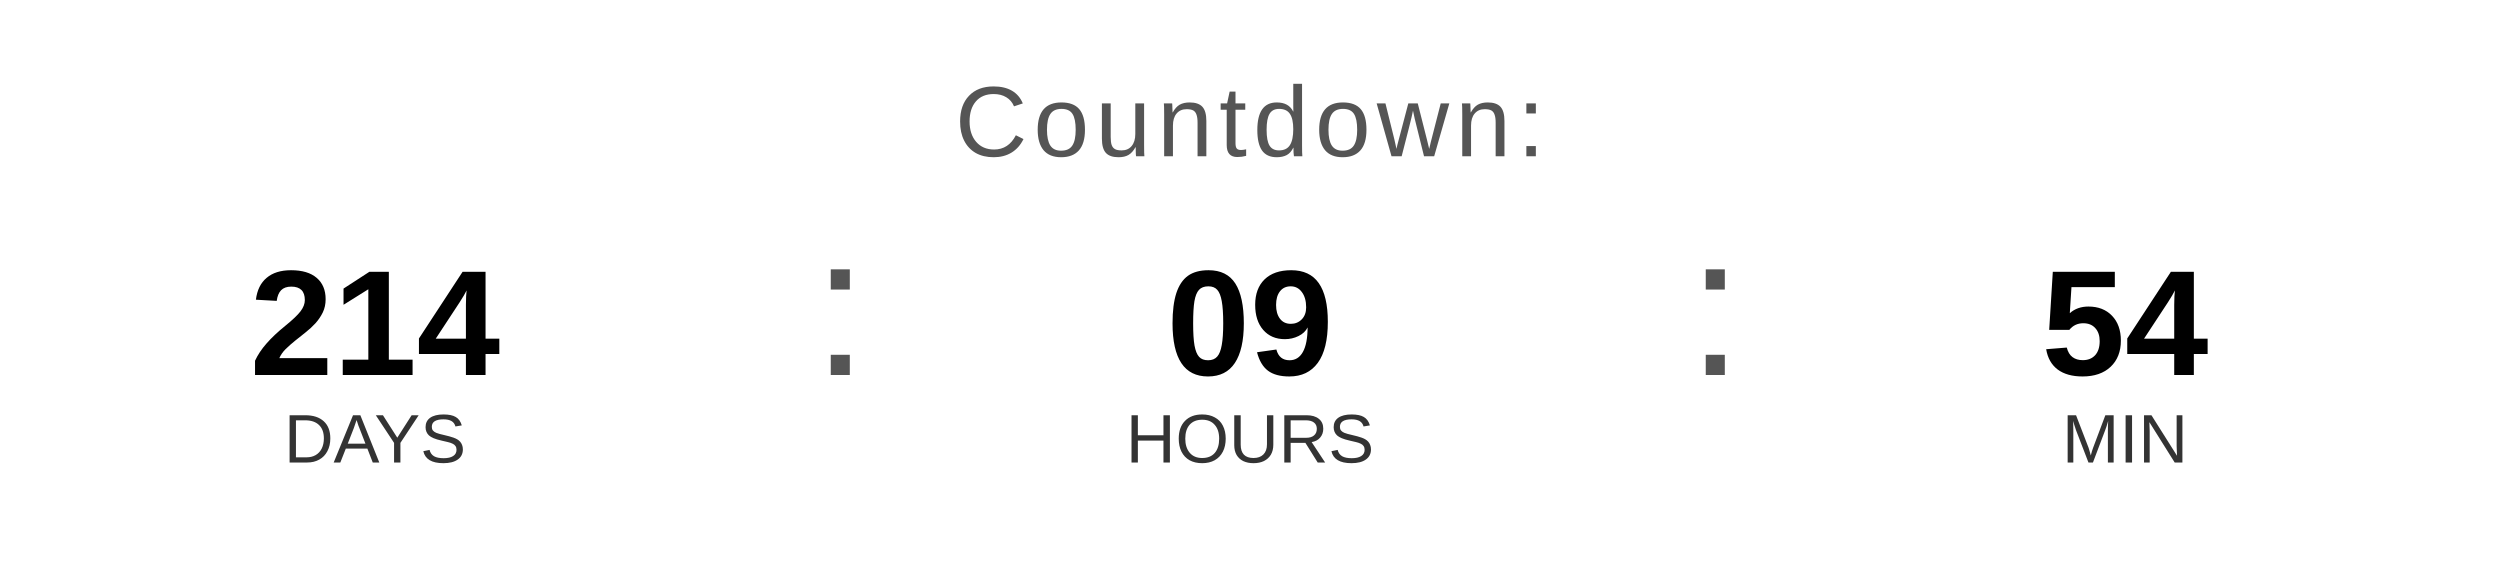
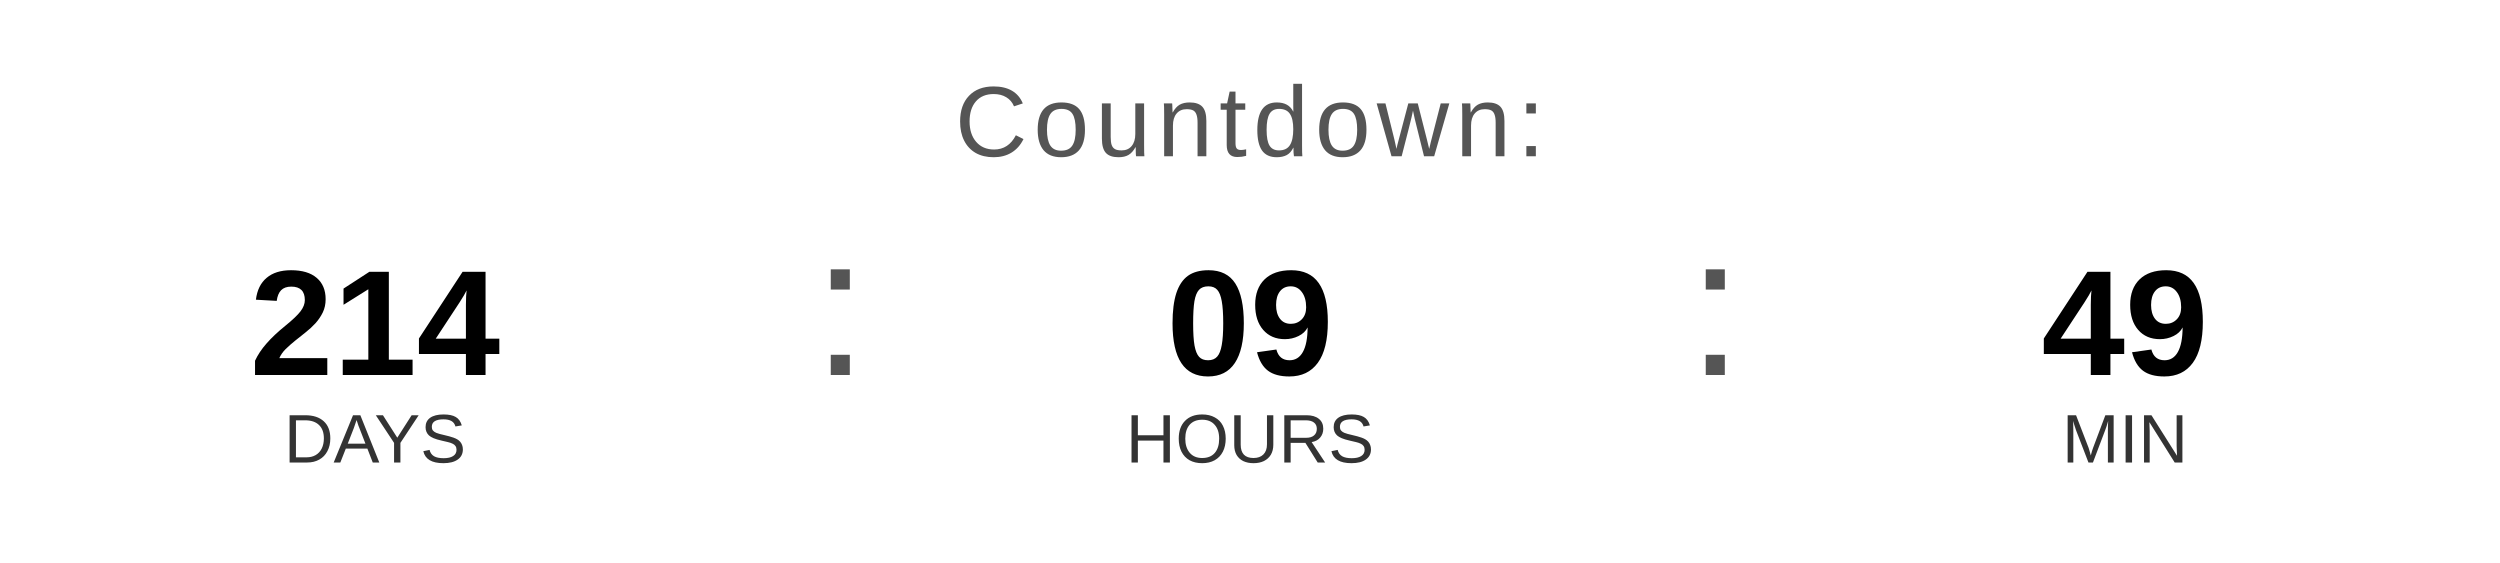
<svg xmlns="http://www.w3.org/2000/svg" width="400" height="90" viewBox="0 0 400 90">
  <text x="200" y="25" font-family="Arial, Helvetica, sans-serif" font-size="16" fill="#555555" text-anchor="middle" letter-spacing="1">
    Countdown:
  </text>
  <text x="60" y="60" font-family="Arial, Helvetica, sans-serif" font-size="24" font-weight="bold" fill="#000000" text-anchor="middle">214</text>
  <text x="60" y="74" font-family="Arial, Helvetica, sans-serif" font-size="11" fill="#333333" text-anchor="middle">DAYS</text>
  <text x="130" y="60" font-family="Arial, sans-serif" font-size="32" fill="#555555">:</text>
  <text x="200" y="60" font-family="Arial, Helvetica, sans-serif" font-size="24" font-weight="bold" fill="#000000" text-anchor="middle">09</text>
  <text x="200" y="74" font-family="Arial, Helvetica, sans-serif" font-size="11" fill="#333333" text-anchor="middle">HOURS</text>
  <text x="270" y="60" font-family="Arial, sans-serif" font-size="32" fill="#555555">:</text>
-   <text x="340" y="60" font-family="Arial, Helvetica, sans-serif" font-size="24" font-weight="bold" fill="#000000" text-anchor="middle">54</text>
+   <text x="340" y="60" font-family="Arial, Helvetica, sans-serif" font-size="24" font-weight="bold" fill="#000000" text-anchor="middle">49</text>
  <text x="340" y="74" font-family="Arial, Helvetica, sans-serif" font-size="11" fill="#333333" text-anchor="middle">MIN</text>
</svg>
